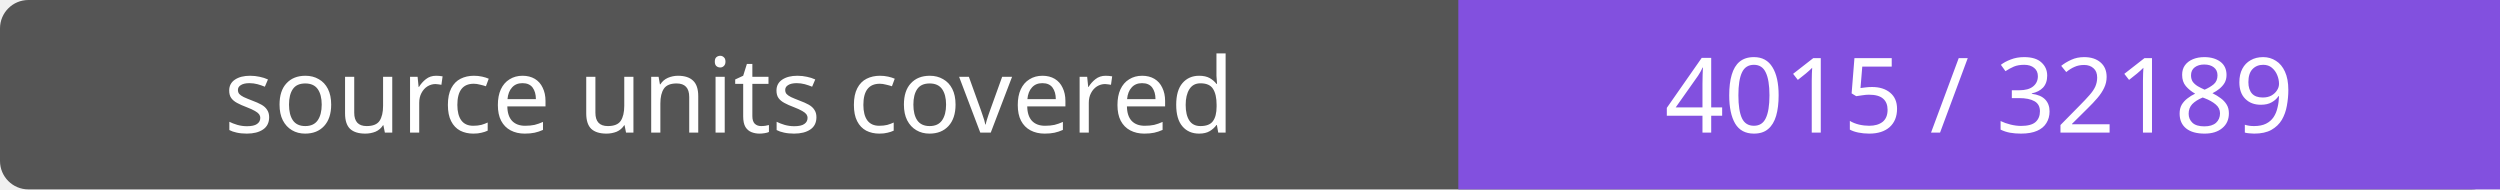
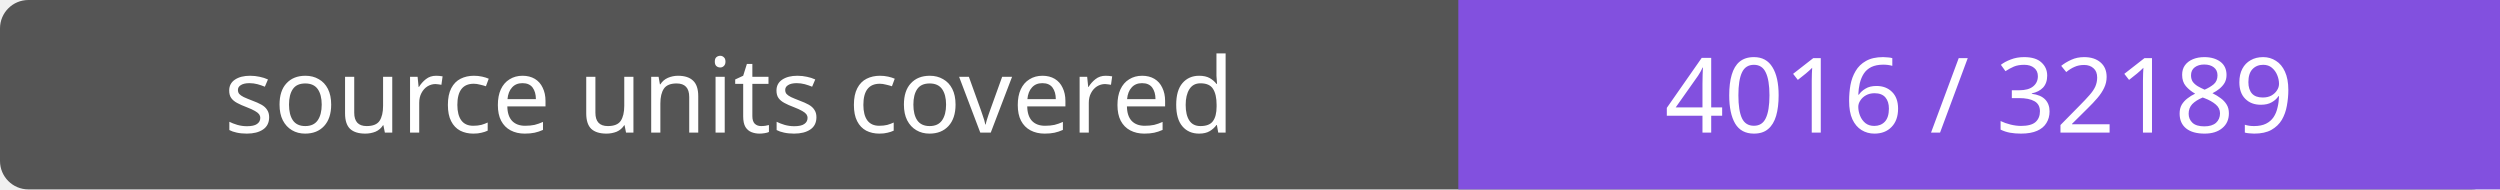
- <svg xmlns="http://www.w3.org/2000/svg" width="264" height="20" role="img" aria-label="source units covered: 4015 / 32189">
+ <svg xmlns="http://www.w3.org/2000/svg" width="264" height="20" role="img" aria-label="source units covered: 4016 / 32189">
  <rect width="264" height="20" rx="3" fill="#555" />
  <path fill="#8250df" d="M154 0h110v20H154z" />
  <g fill="#fff" text-anchor="middle" font-family="Verdana,sans-serif" font-size="11">
    <text x="77.0" y="14">source units covered</text>
-     <text x="209.0" y="14">4015 / 32189</text>
+     <text x="209.0" y="14">4016 / 32189</text>
  </g>
</svg>
